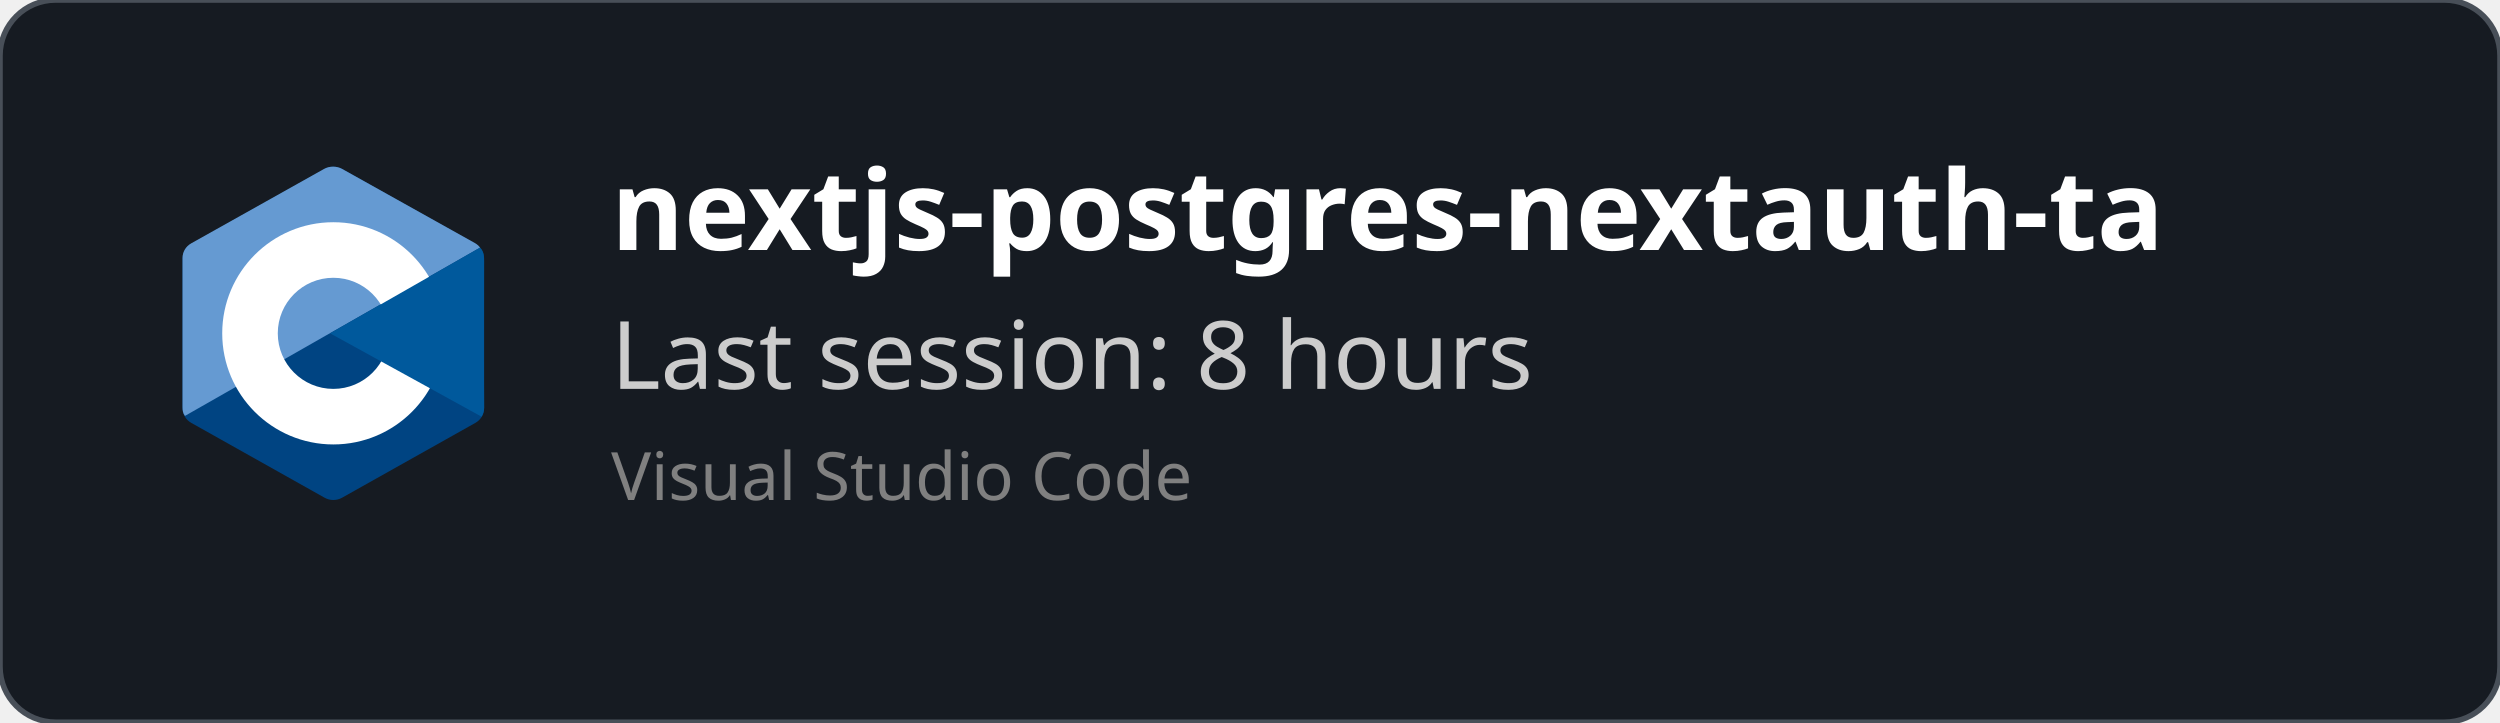
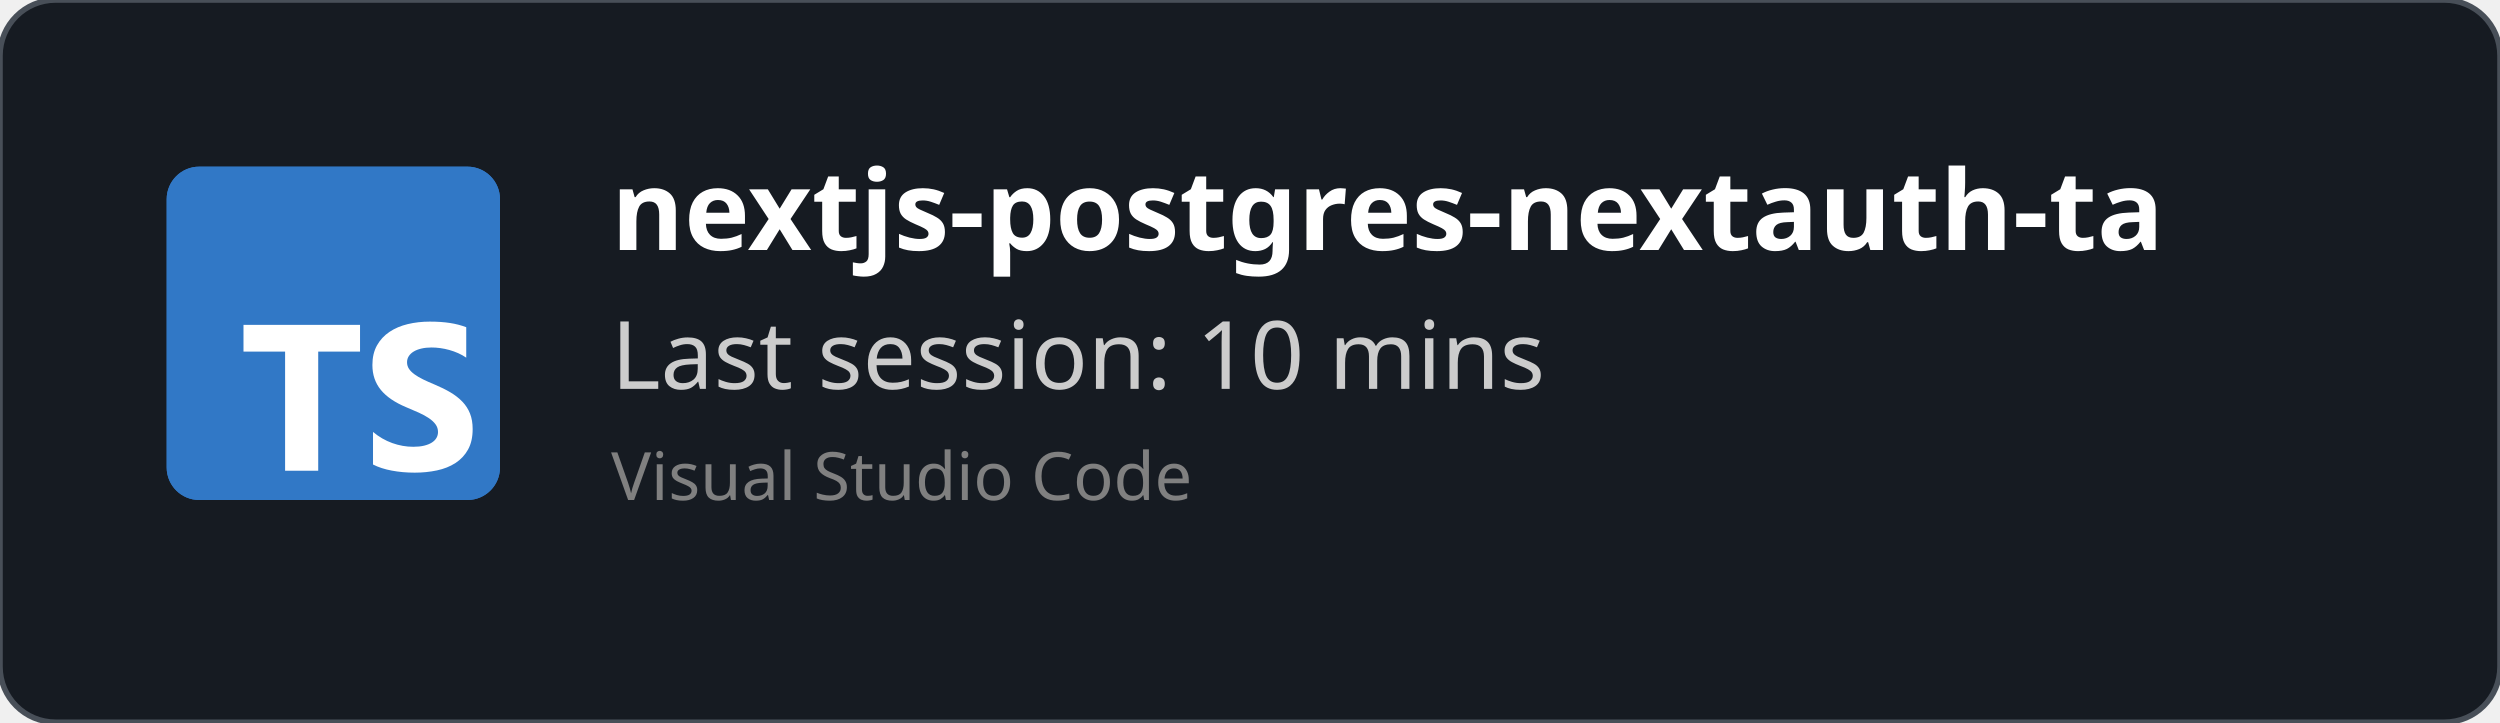
<svg xmlns="http://www.w3.org/2000/svg" width="450" height="130" viewBox="0 0 450 130" fill="none" role="img">
  <style>
    *{
        font-family: 'Segoe UI', Ubuntu, monospace
    }
    </style>
  <defs>
    <clipPath id="horizontalClip" x="20" y="20" width="500" height="200">
      <rect x="90" y="20" width="300" height="50" />
    </clipPath>
  </defs>
  <rect width="450" height="130" fill="rgba(22,27,34)" stroke="#484f58" stroke-width="1" fill-opacity="1" stroke-opacity="1" x="0" y="0" rx="10px" ry="10px">
    </rect>
-   <svg x="30" y="30" viewBox="0 0 38 42" width="60" height="60" version="1.1" id="svg10">
-     <defs id="defs14" />
-     <path fill="#283593" fill-rule="evenodd" d="m 17.903,0.286 c 0.679,-0.381 1.515,-0.381 2.193,0 C 23.451,2.169 33.547,7.837 36.903,9.72 37.582,10.1 38,10.804 38,11.566 c 0,3.766 0,15.101 0,18.867 0,0.762 -0.418,1.466 -1.097,1.847 -3.355,1.883 -13.451,7.551 -16.807,9.434 -0.679,0.381 -1.515,0.381 -2.193,0 -3.355,-1.883 -13.451,-7.551 -16.807,-9.434 -0.678,-0.381 -1.096,-1.084 -1.096,-1.846 0,-3.766 0,-15.101 0,-18.867 0,-0.762 0.418,-1.466 1.097,-1.847 3.354,-1.883 13.452,-7.551 16.806,-9.434 z" clip-rule="evenodd" id="path2" style="fill:#004482;fill-opacity:1" />
-     <path fill="#5c6bc0" fill-rule="evenodd" d="m 0.304,31.404 c -0.266,-0.356 -0.304,-0.694 -0.304,-1.149 0,-3.744 0,-15.014 0,-18.759 0,-0.758 0.417,-1.458 1.094,-1.836 3.343,-1.872 13.405,-7.507 16.748,-9.38 0.677,-0.379 1.594,-0.371 2.271,0.008 3.343,1.872 13.371,7.459 16.714,9.331 0.27,0.152 0.476,0.335 0.66,0.576 z" clip-rule="evenodd" id="path4" style="fill:#659ad2;fill-opacity:1" />
-     <path fill="#ffffff" fill-rule="evenodd" d="m 19,7 c 7.727,0 14,6.273 14,14 0,7.727 -6.273,14 -14,14 -7.727,0 -14,-6.273 -14,-14 0,-7.727 6.273,-14 14,-14 z m 0,7 c 3.863,0 7,3.136 7,7 0,3.863 -3.137,7 -7,7 -3.863,0 -7,-3.137 -7,-7 0,-3.864 3.136,-7 7,-7 z" clip-rule="evenodd" id="path6" />
-     <path fill="#3949ab" fill-rule="evenodd" d="m 37.485,10.205 c 0.516,0.483 0.506,1.211 0.506,1.784 0,3.795 -0.032,14.589 0.009,18.384 0.004,0.396 -0.127,0.813 -0.323,1.127 l -19.084,-10.5 z" clip-rule="evenodd" id="path8" style="fill:#00599c;fill-opacity:1" />
+   <svg fill="none" height="60" viewBox="0 0 512 512" width="60" x="30" y="30">
+     <rect fill="#3178c6" height="512" rx="50" width="512" />
+     <rect fill="#3178c6" height="512" rx="50" width="512" />
+     <path clip-rule="evenodd" d="m316.939 407.424v50.061c8.138 4.172 17.763 7.3 28.875 9.386s22.823 3.129 35.135 3.129c11.999 0 23.397-1.147 34.196-3.442 10.799-2.294 20.268-6.075 28.406-11.342 8.138-5.266 14.581-12.15 19.328-20.65s7.121-19.007 7.121-31.522c0-9.074-1.356-17.026-4.069-23.857s-6.625-12.906-11.738-18.225c-5.112-5.319-11.242-10.091-18.389-14.315s-15.207-8.213-24.18-11.967c-6.573-2.712-12.468-5.345-17.685-7.9-5.217-2.556-9.651-5.163-13.303-7.822-3.652-2.66-6.469-5.476-8.451-8.448-1.982-2.973-2.974-6.336-2.974-10.091 0-3.441.887-6.544 2.661-9.308s4.278-5.136 7.512-7.118c3.235-1.981 7.199-3.52 11.894-4.615 4.696-1.095 9.912-1.642 15.651-1.642 4.173 0 8.581.313 13.224.938 4.643.626 9.312 1.591 14.008 2.894 4.695 1.304 9.259 2.947 13.694 4.928 4.434 1.982 8.529 4.276 12.285 6.884v-46.776c-7.616-2.92-15.937-5.084-24.962-6.492s-19.381-2.112-31.066-2.112c-11.895 0-23.163 1.278-33.805 3.833s-20.006 6.544-28.093 11.967c-8.086 5.424-14.476 12.333-19.171 20.729-4.695 8.395-7.043 18.433-7.043 30.114 0 14.914 4.304 27.638 12.912 38.172 8.607 10.533 21.675 19.45 39.204 26.751 6.886 2.816 13.303 5.579 19.25 8.291s11.086 5.528 15.415 8.448c4.33 2.92 7.747 6.101 10.252 9.543 2.504 3.441 3.756 7.352 3.756 11.733 0 3.233-.783 6.231-2.348 8.995s-3.939 5.162-7.121 7.196-7.147 3.624-11.894 4.771c-4.748 1.148-10.303 1.721-16.668 1.721-10.851 0-21.597-1.903-32.24-5.71-10.642-3.806-20.502-9.516-29.579-17.13zm-84.159-123.342h64.22v-41.082h-179v41.082h63.906v182.918h50.874z" fill="#fff" fill-rule="evenodd" />
  </svg>
  <text x="110" y="45" font-size="20" clip-path="url(#horizontalClip)" font-weight="bold" font-family="Ubuntu" fill="white">
    nextjs-postgres-nextauth-tailwindcss-template-main
    </text>
  <text x="110" y="70" font-size="17px" font-family="Ubuntu" fill="#ccc">
-     Last session: 8 hours
+     Last session: 10 mins
    </text>
  <text x="110" y="90" font-size="12px" font-family="Ubuntu" fill="grey">
    Visual Studio Code
    </text>
</svg>
